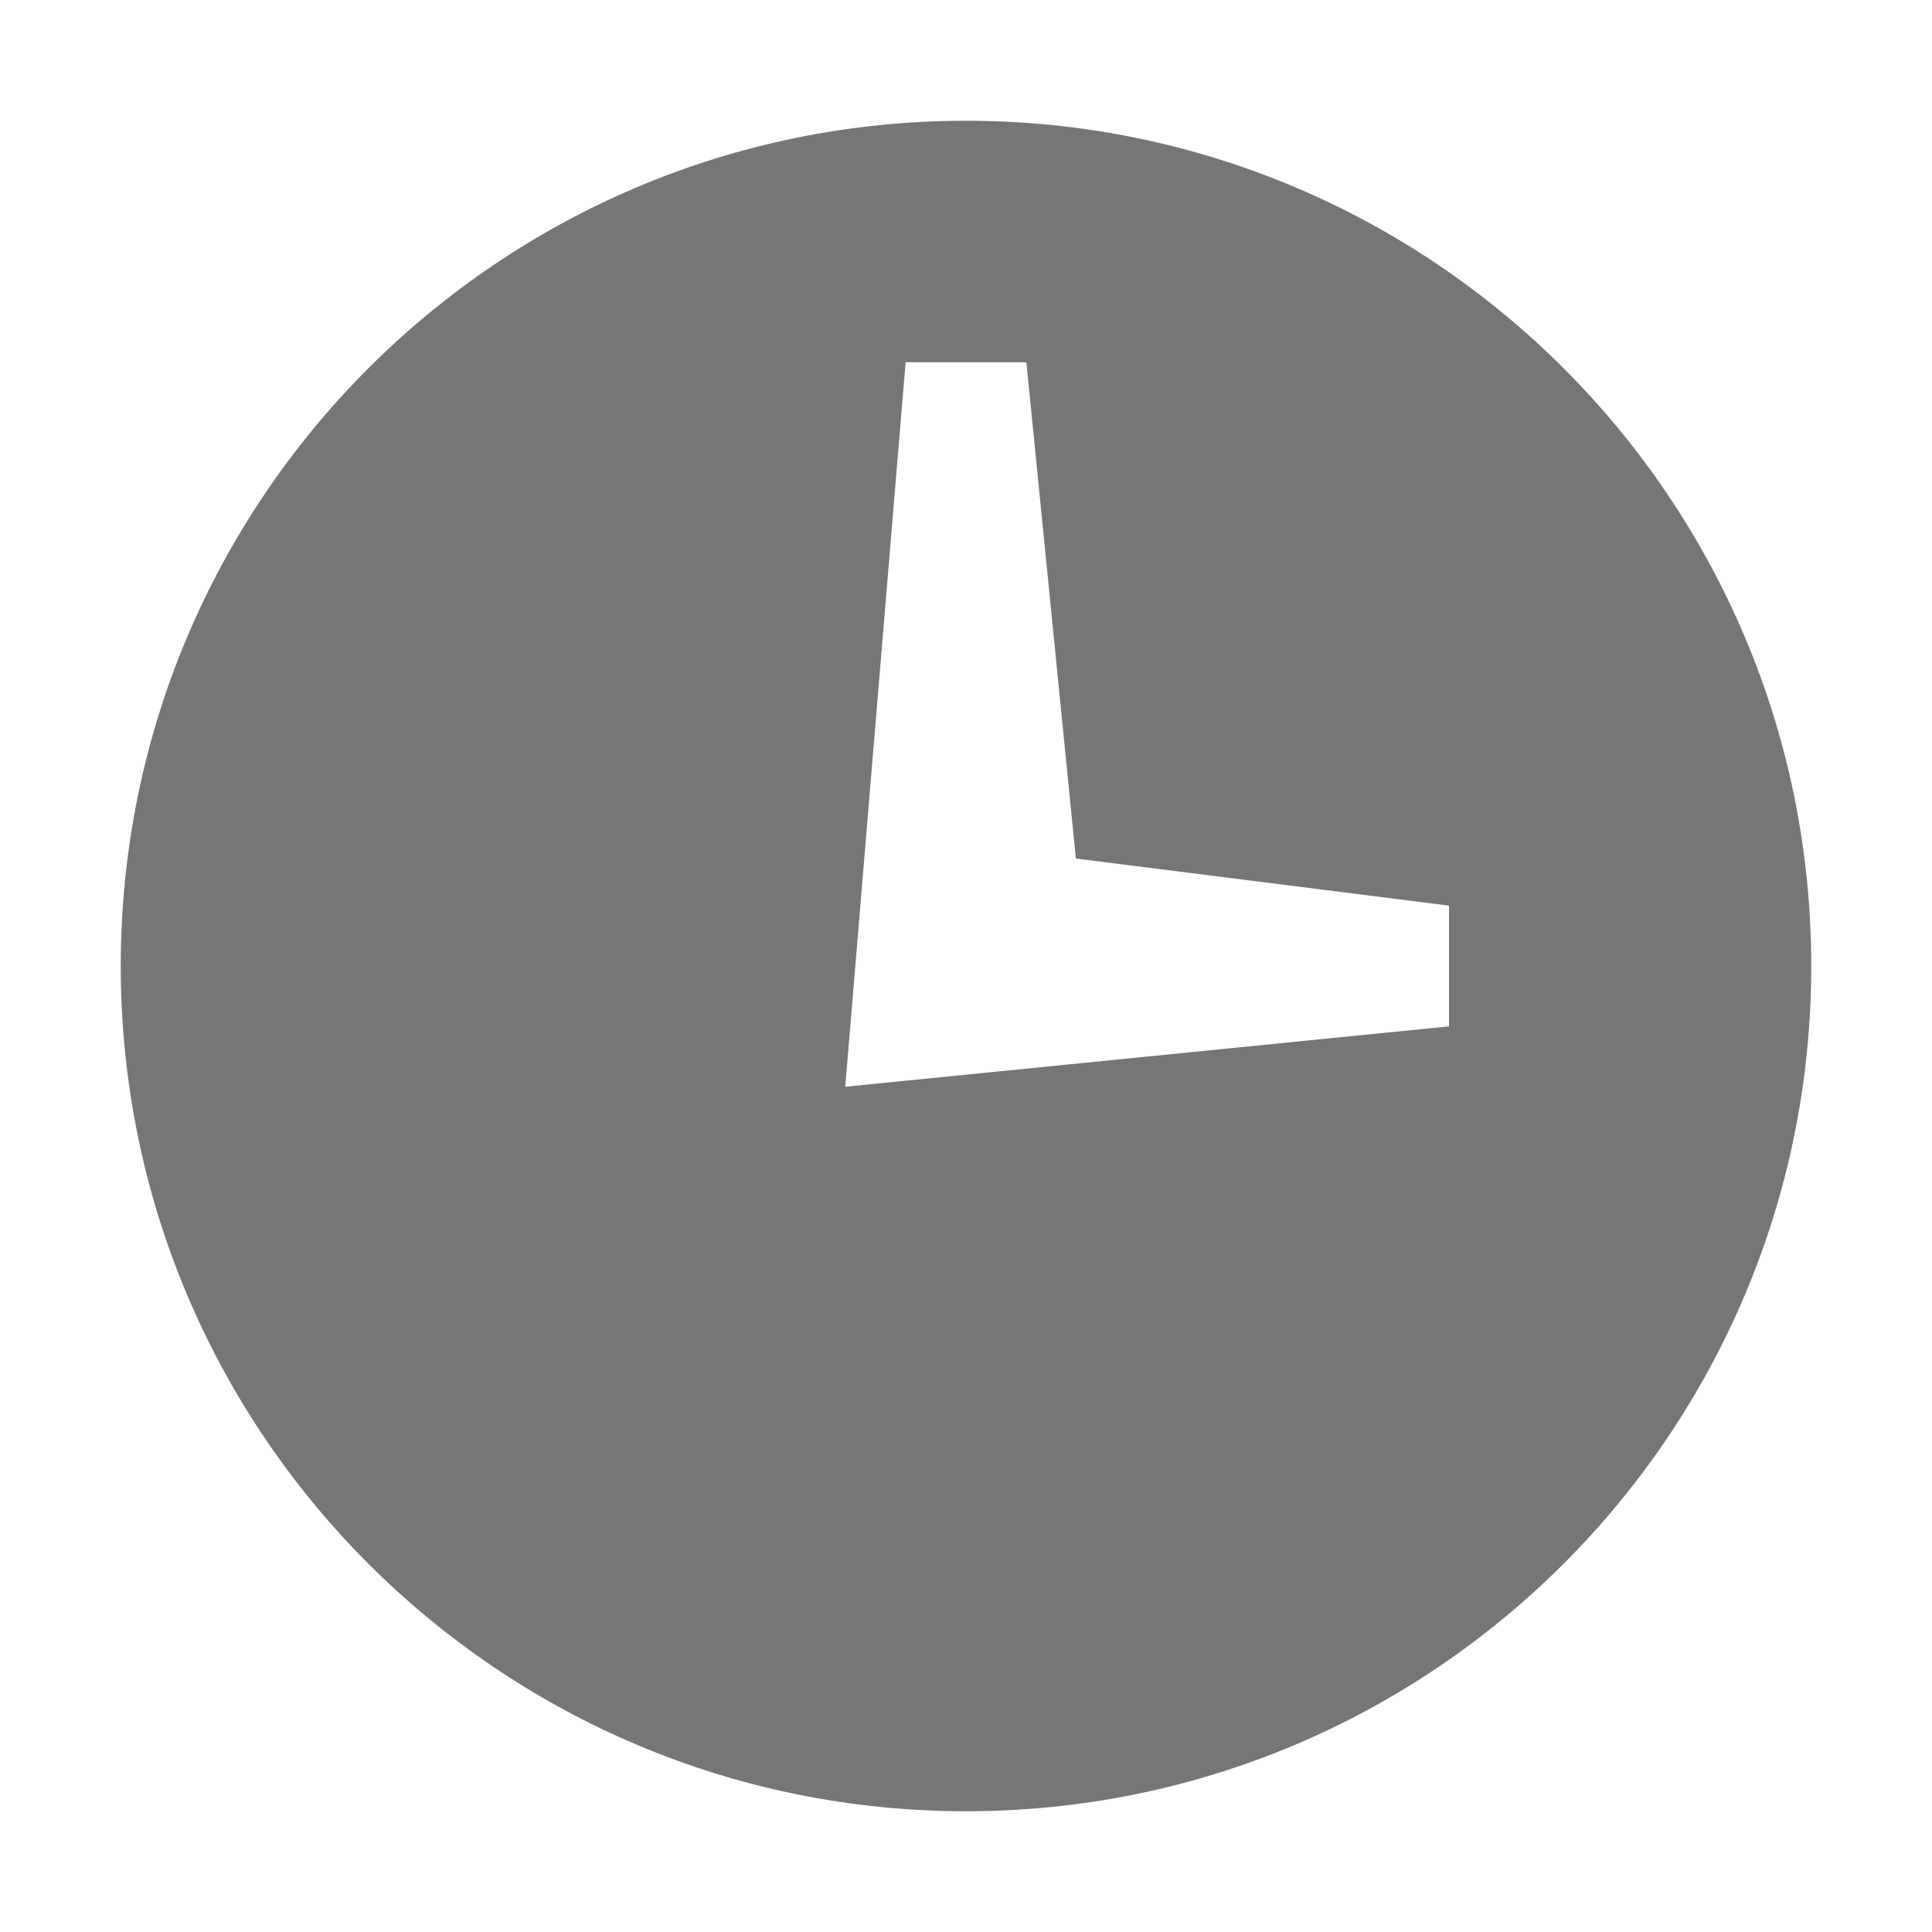
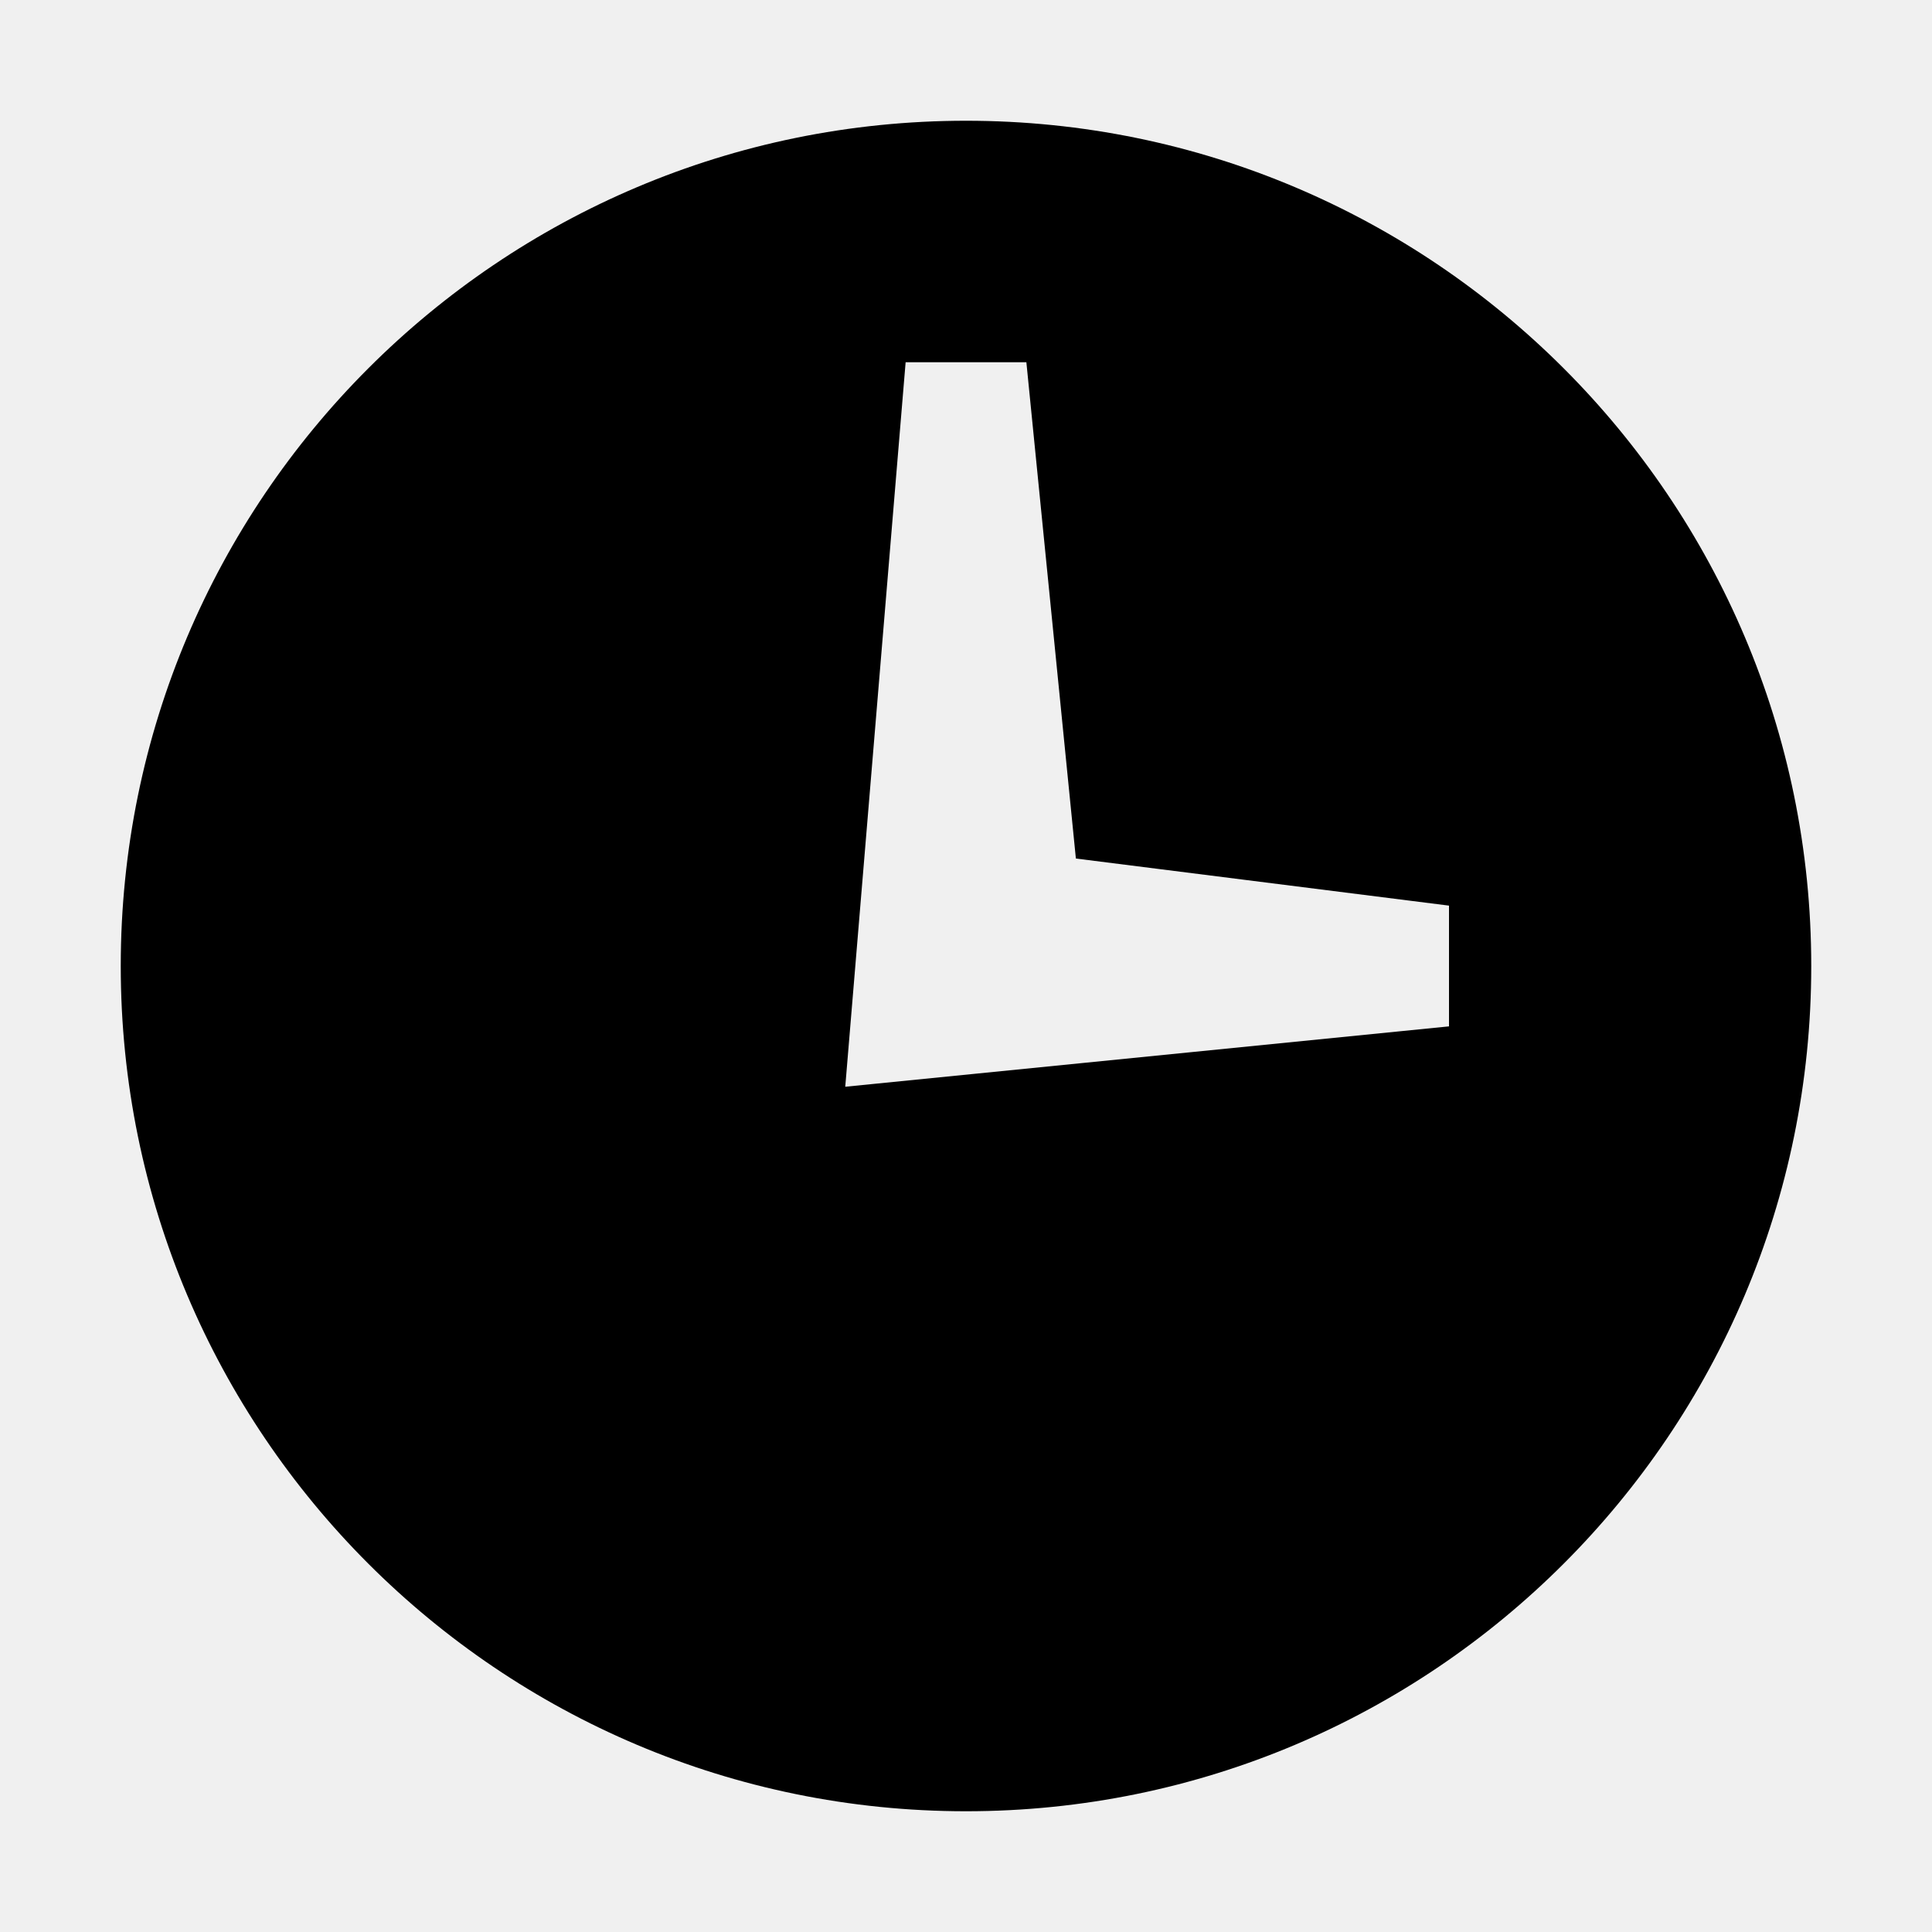
<svg xmlns="http://www.w3.org/2000/svg" width="16" height="16" viewBox="0 0 16 16">
-   <g id="bg">
-     <rect x="-520" y="-220" width="1660" height="2000" fill="#fff" />
-   </g>
-   <g id="icons">
-     <path d="M8,1a7,7,0,1,0,7,7A7,7,0,0,0,8,1Zm4,7.5L7,9l.5-6h1l.41,4.11L12,7.5Z" fill="#767676" />
-   </g>
+   <path d="M8,1a7,7,0,1,0,7,7A7,7,0,0,0,8,1Zm4,7.5L7,9l.5-6h1l.41,4.11L12,7.5Z" fill="currentColor" />
</svg>
